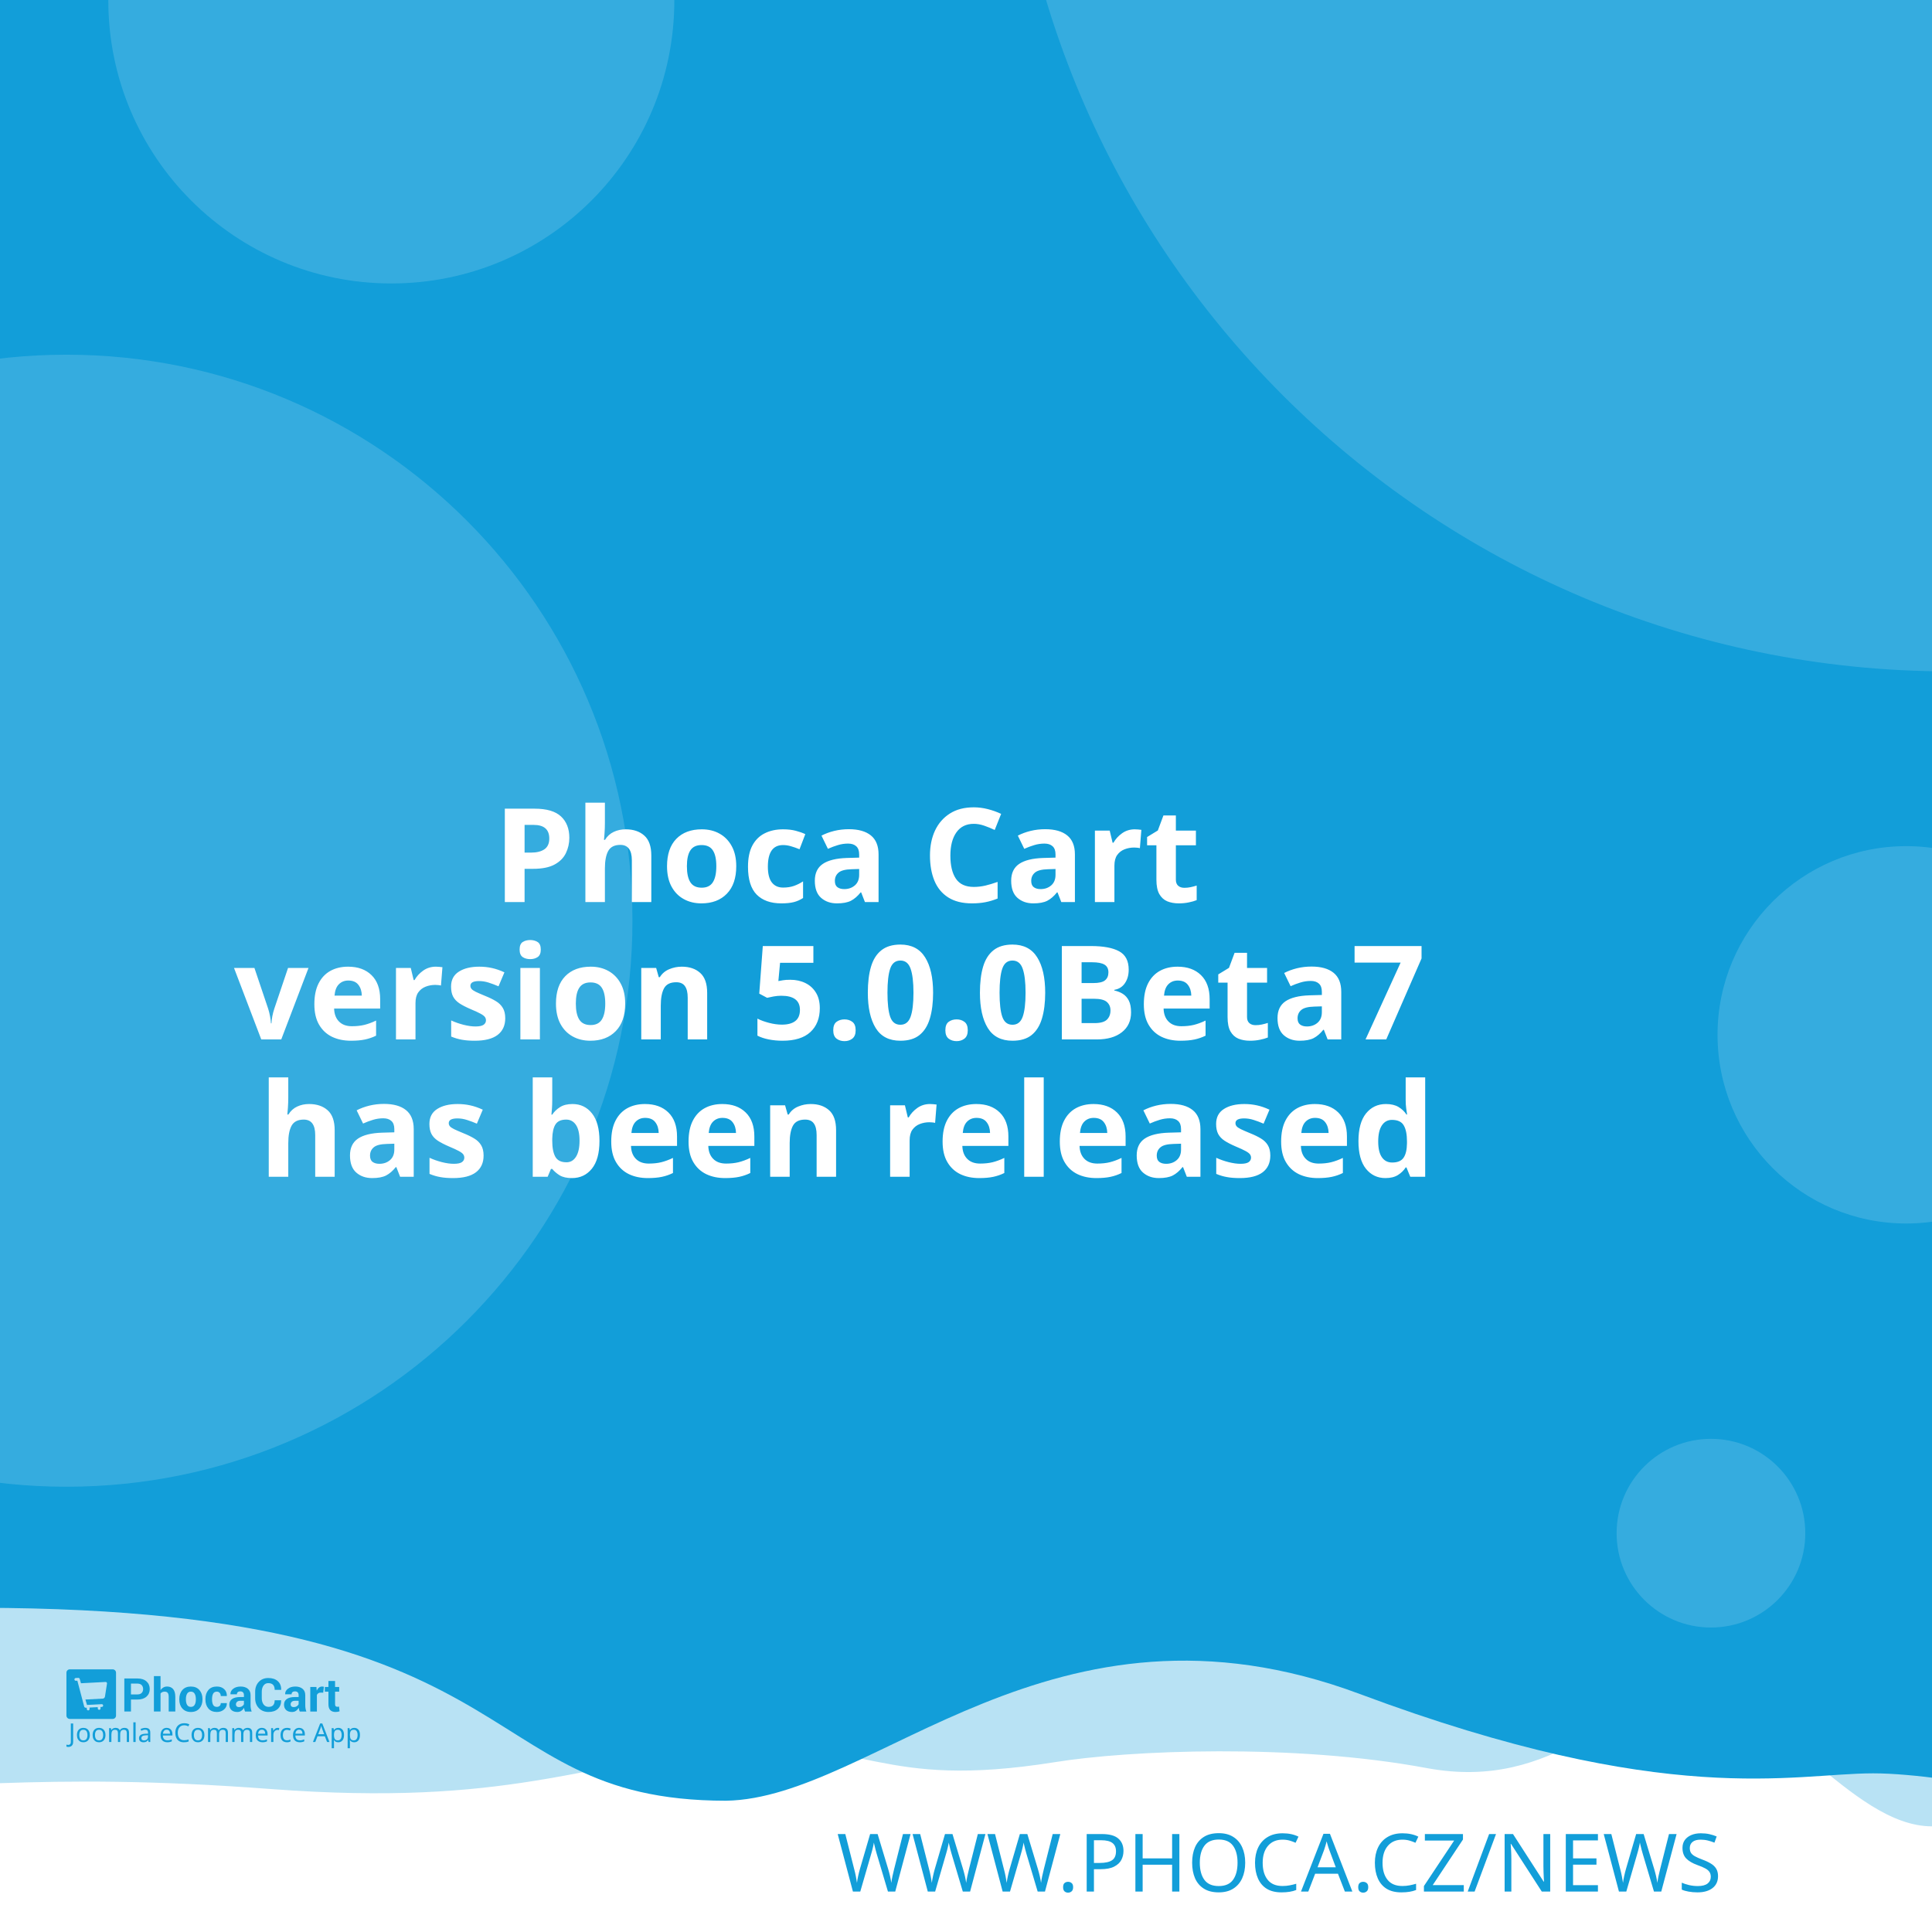
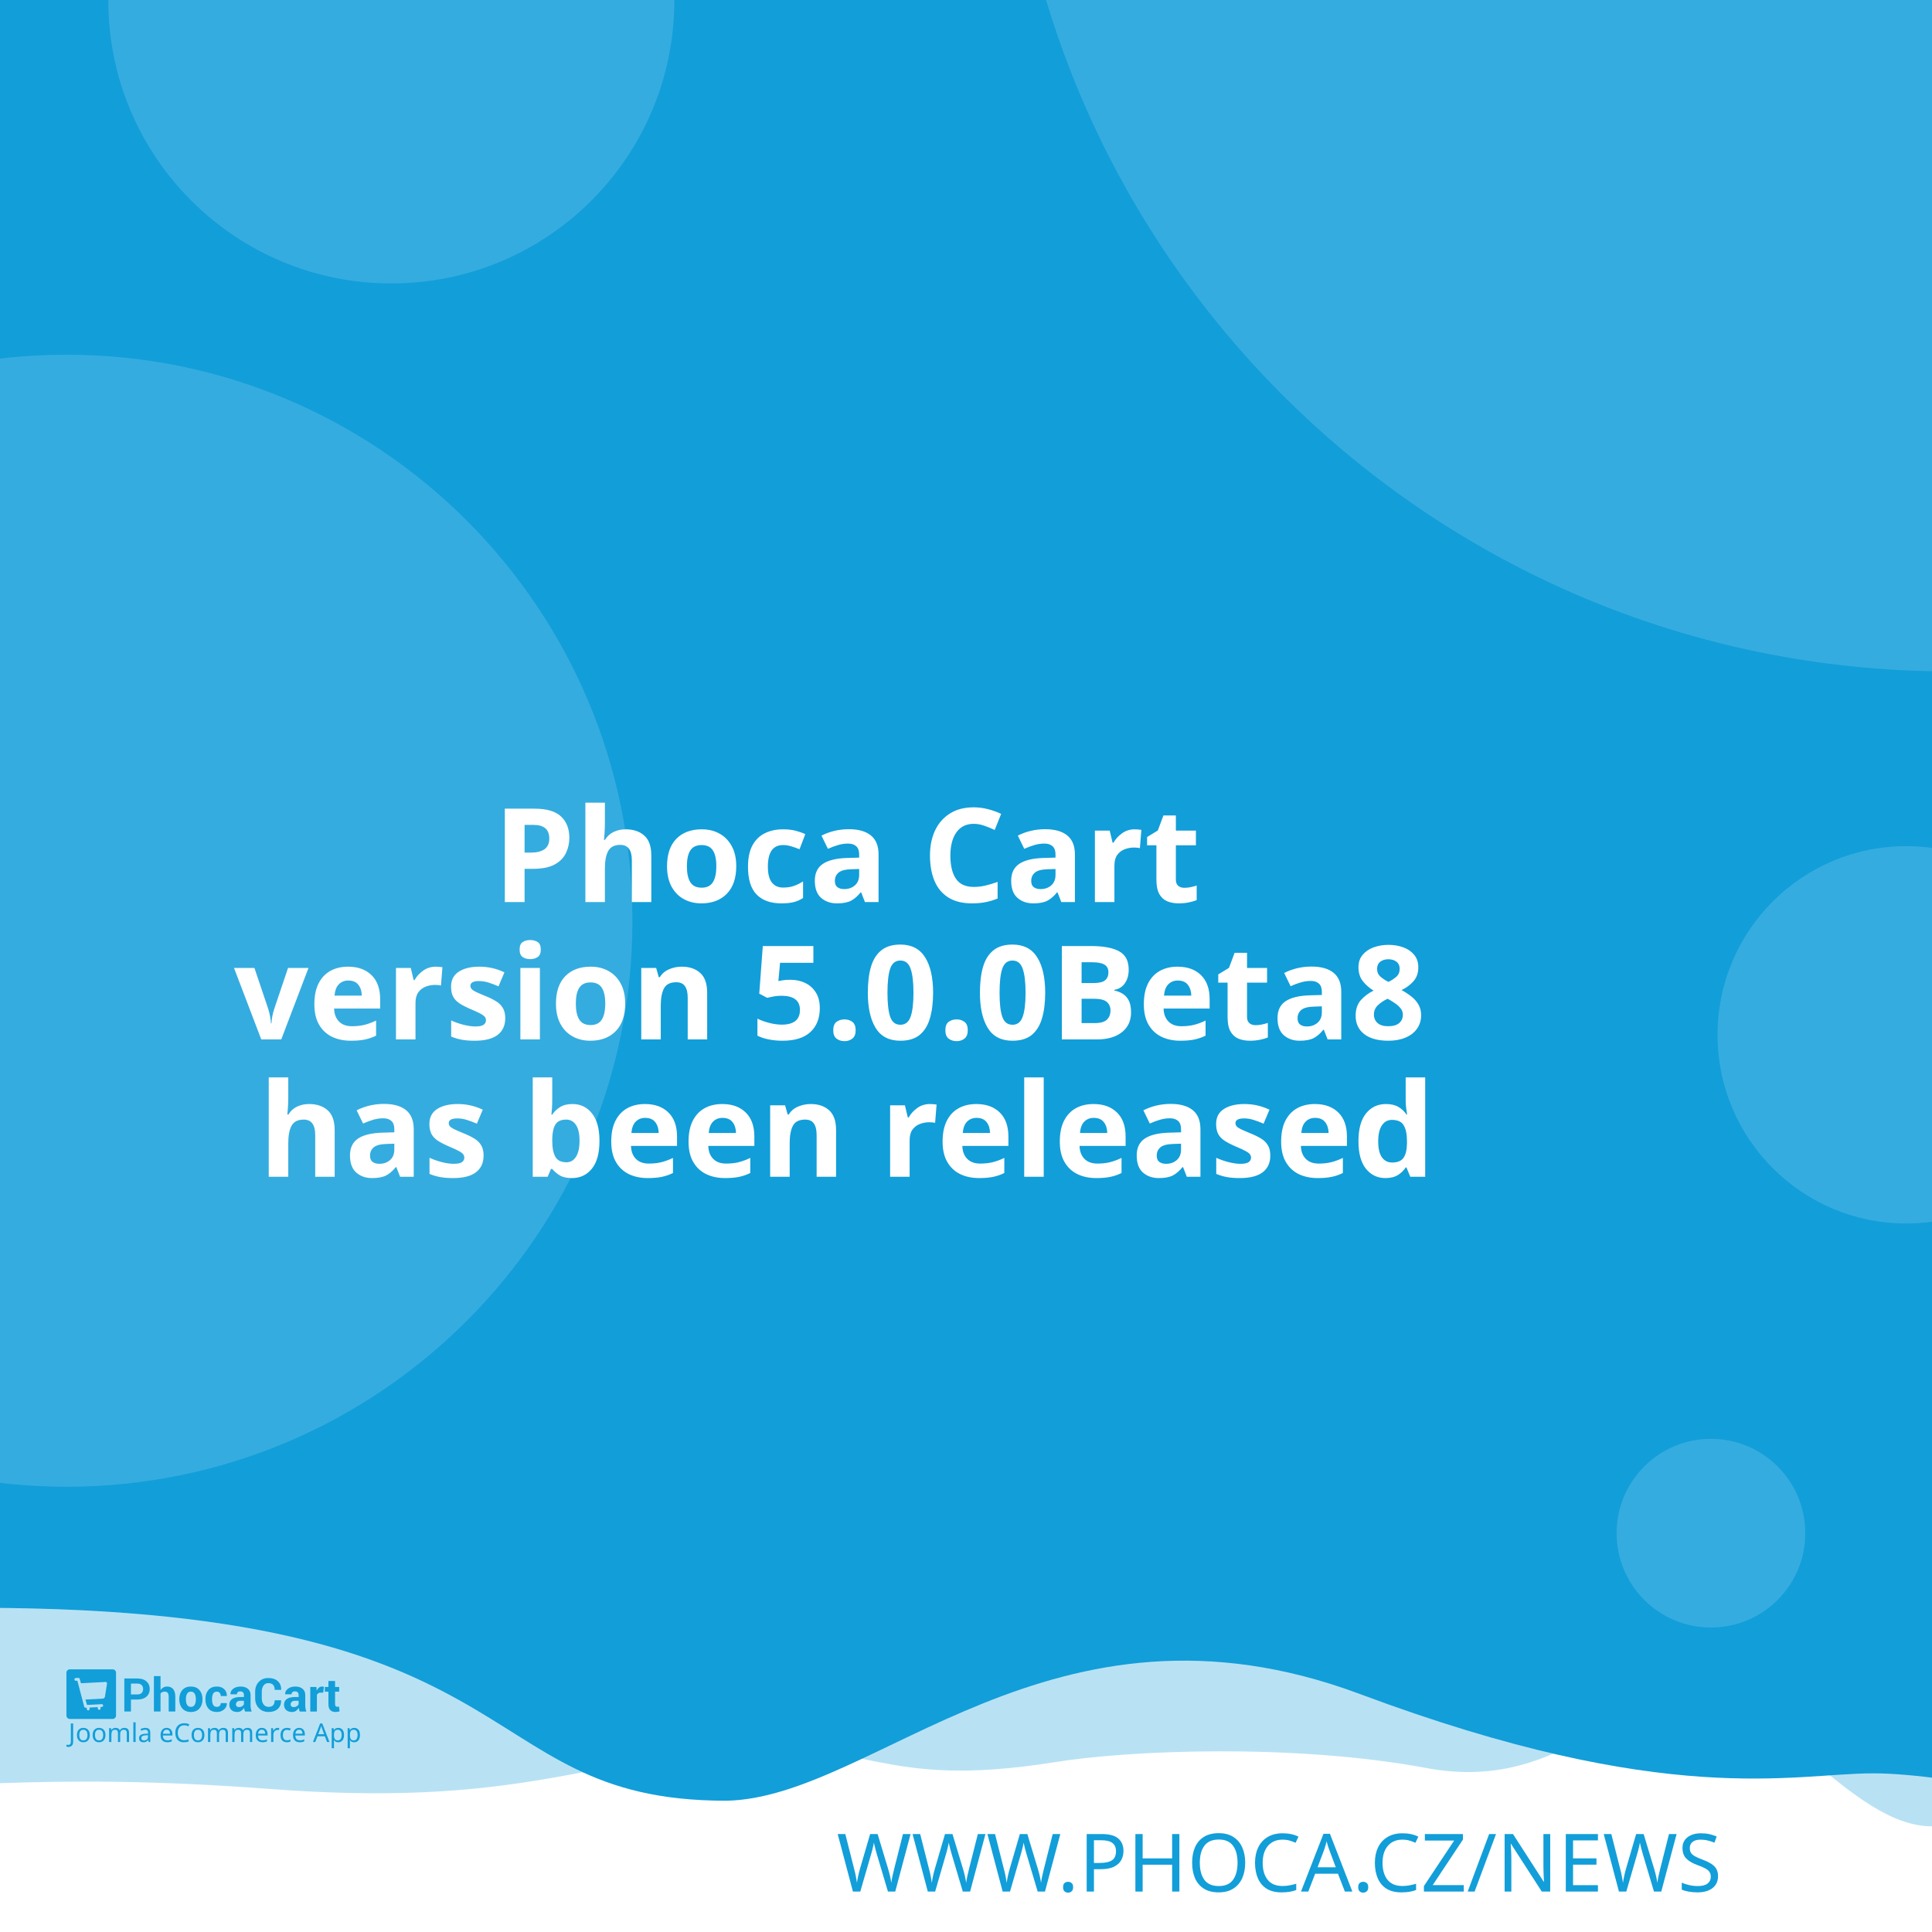
<svg xmlns="http://www.w3.org/2000/svg" width="512" height="512" viewBox="0 0 512 512" version="1.1" id="svg5">
  <defs id="defs2" />
  <g id="layer1">
    <path d="m -288.549,96.962 a 6.384,6.384 0 0 0 -6.384,6.384 v 81.087 a 6.384,6.384 0 0 0 6.384,6.384 h 81.083 a 6.384,6.384 0 0 0 6.384,-6.384 v -81.087 a 6.384,6.384 0 0 0 -6.384,-6.384 z m 16.084,16.188 c 0.591,-0.033 1.134,0.125 1.642,0.482 0.508,0.359 0.842,0.809 1.006,1.355 l 2.415,8.308 46.517,-2.44 c 0.829,-0.043 1.521,0.245 2.074,0.86 0.55,0.606 0.769,1.334 0.636,2.174 l -3.898,24.937 c -0.138,0.736 -0.57,1.497 -1.288,2.273 -0.719,0.787 -1.656,1.211 -2.797,1.272 l -32.861,1.721 3.038,10.253 27.775,-1.455 c 0.726,-0.04 1.351,0.178 1.887,0.648 0.523,0.483 0.803,1.086 0.844,1.812 0.038,0.726 -0.178,1.352 -0.648,1.887 -0.483,0.525 -1.086,0.806 -1.812,0.844 l -2.597,0.137 0.137,2.593 c 0.038,0.729 -0.178,1.356 -0.661,1.879 -0.472,0.535 -1.071,0.819 -1.8,0.856 -0.726,0.038 -1.353,-0.178 -1.879,-0.661 -0.535,-0.472 -0.814,-1.073 -0.852,-1.8 l -0.137,-2.593 -15.573,0.81 0.133,2.597 c 0.038,0.729 -0.176,1.356 -0.648,1.879 -0.483,0.535 -1.086,0.818 -1.812,0.856 -0.726,0.04 -1.352,-0.178 -1.887,-0.661 -0.525,-0.472 -0.806,-1.073 -0.844,-1.8 l -0.137,-2.597 -1.608,0.083 c -0.623,0.033 -1.193,-0.112 -1.721,-0.428 -0.515,-0.317 -0.883,-0.632 -1.11,-0.931 l -0.287,-0.507 -13.05,-49.343 -2.805,0.146 c -0.696,0.038 -1.312,-0.181 -1.858,-0.661 -0.545,-0.472 -0.835,-1.069 -0.873,-1.795 -0.038,-0.729 0.186,-1.353 0.682,-1.879 0.493,-0.535 1.083,-0.818 1.779,-0.856 z" style="fill:#ffffff;stroke-width:1;paint-order:stroke fill markers" id="path400" />
    <rect style="opacity:1;fill:#ffffff;stroke-width:5;stroke-linejoin:round;paint-order:stroke fill markers" id="rect723" width="512" height="512" x="0" y="0" />
    <path id="rect4460" style="opacity:0.3;fill:#129ed9;fill-opacity:1;stroke-width:5;stroke-linejoin:round;paint-order:stroke fill markers" d="M -256,4 H 768 v 480 c 0,0 -42.667,-10 -64,-10 -21.333,0 -42.408,10 -64,10 -21.592,0 -42.667,-10 -64,-10 -21.333,0 -42.408,10 -64,10 -21.592,0 -41.887,-34.701 -63.221,-34.701 -21.333,0 -35.645,25.795 -70.761,19.246 -35.116,-6.549 -78.862,-4.741 -98.515,-1.547 -47.289,7.533 -49.247,-6.724 -87.369,-3.311 -38.122,3.413 -56.921,15.193 -120.307,10.429 -63.387,-4.764 -84.091,0.698 -135.827,-0.116 -21.333,0 -42.408,10 -64,10 -21.592,0 -42.667,-10 -64,-10 -21.333,0 -64,10 -64,10 z" />
    <path id="rect4460-5" style="fill:#129ed9;fill-opacity:1;stroke-width:5;stroke-linejoin:round;paint-order:stroke fill markers" d="M -316,4.9999998e-7 H 708 V 480 c 0,0 -42.667,-10 -64,-10 -21.333,0 -42.408,10 -64,10 -21.592,0 -62.256,-10.048 -83.59,-10.048 -21.333,0 -54.449,9.448 -136.059,-21.03 -81.61,-30.478 -128.583,27.669 -167.971,28.291 -70.795,-0.042 -47.303,-54.288 -212.561,-50.983 C -185.439,429.534 -38.408,480 -60,480 c -21.592,0 -42.667,-10 -64,-10 -21.333,0 -42.408,10 -64,10 -21.592,0 -42.667,-10 -64,-10 -21.333,0 -64,10 -64,10 z" />
    <text xml:space="preserve" style="font-style:normal;font-weight:normal;font-size:21.333px;line-height:1.25;font-family:sans-serif;fill:#129ed9;fill-opacity:1;stroke:none" x="484.042" y="501.277" id="text2910-3-7">
      <tspan id="tspan2908-6-5" x="484.042" y="501.277" style="font-style:normal;font-variant:normal;font-weight:300;font-stretch:normal;font-size:21.333px;font-family:Montserrat;-inkscape-font-specification:'Montserrat Light';text-align:end;text-anchor:end;fill:#129ed9;fill-opacity:1">WWW.PHOCA.CZ/NEWS</tspan>
    </text>
    <text xml:space="preserve" style="font-style:normal;font-variant:normal;font-weight:600;font-stretch:normal;font-size:34.667px;line-height:1.05;font-family:Rubik;-inkscape-font-specification:'Rubik Semi-Bold';fill:#ffffff;fill-opacity:1;stroke:none" x="256" y="165" id="text11252">
      <tspan x="256" y="165" id="tspan403" style="text-align:center;text-anchor:middle" />
      <tspan x="256" y="202.659" style="font-size:34.667px;text-align:center;text-anchor:middle" id="tspan442" />
      <tspan x="256" y="239.059" style="font-size:34.667px;text-align:center;text-anchor:middle" id="tspan444">Phoca Cart</tspan>
-       <tspan x="256" y="275.459" id="tspan1992" style="font-size:34.667px;text-align:center;text-anchor:middle">version 5.0.0Beta7
+       <tspan x="256" y="275.459" id="tspan1992" style="font-size:34.667px;text-align:center;text-anchor:middle">version 5.0.0Beta8
</tspan>
      <tspan x="256" y="311.859" id="tspan2906" style="font-size:34.667px;text-align:center;text-anchor:middle">has been released</tspan>
      <tspan x="256" y="348.259" id="tspan1994" style="font-size:34.667px" />
    </text>
    <circle style="opacity:0.15;fill:#ffffff;fill-opacity:1;stroke-width:5;stroke-linejoin:round;paint-order:stroke fill markers" id="path8376" cx="516.67" cy="-72.081" r="250" />
    <circle style="opacity:0.15;fill:#ffffff;fill-opacity:1;stroke-width:5;stroke-linejoin:round;paint-order:stroke fill markers" id="path8376-9" cx="17.604" cy="244" r="150" />
    <circle style="opacity:0.15;fill:#ffffff;fill-opacity:1;stroke-width:5;stroke-linejoin:round;paint-order:stroke fill markers" id="path8376-6" cx="103.704" cy="0.117" r="75" />
    <circle style="opacity:0.15;fill:#ffffff;fill-opacity:1;stroke-width:5;stroke-linejoin:round;paint-order:stroke fill markers" id="path8376-6-2" cx="505.168" cy="274.238" r="50" />
    <g id="g8950" transform="matrix(0.298069,0,0,0.298069,107.3348,335.2596)" style="fill:#129ed9;fill-opacity:1;stroke-width:3.355">
      <g id="g895" transform="translate(-301.0409,359.4151)" style="fill:#129ed9;fill-opacity:1;stroke-width:3.355">
        <g transform="matrix(1.3333,0,0,-1.3333,-75.59,850.15)" fill="#ffffff" image-rendering="optimizeQuality" id="g280" style="clip-rule:evenodd;fill:#129ed9;fill-opacity:1;stroke-width:8.934;shape-rendering:geometricPrecision">
          <path d="m 99.728,617.49 v -7.994 h -4.423 v 22.031 h 8.784 c 2.532,0 4.527,-0.646 5.979,-1.937 1.452,-1.291 2.181,-2.99 2.181,-5.097 0,-2.107 -0.729,-3.801 -2.181,-5.082 -1.452,-1.281 -3.446,-1.921 -5.979,-1.921 z m 0,3.408 h 4.361 c 1.23,0 2.165,0.336 2.801,1.002 0.635,0.671 0.951,1.523 0.951,2.561 0,1.059 -0.315,1.932 -0.946,2.623 -0.63,0.687 -1.566,1.033 -2.806,1.033 H 99.728 Z" id="path262" style="fill:#129ed9;fill-opacity:1;stroke-width:3.355" />
          <path d="m 119.45,623.79 c 0.517,0.749 1.147,1.327 1.891,1.746 0.749,0.418 1.576,0.63 2.485,0.63 1.705,0 3.043,-0.568 4.02,-1.704 0.971,-1.131 1.457,-2.887 1.457,-5.252 v -9.714 h -4.418 v 9.76 c 0,1.276 -0.227,2.174 -0.677,2.706 -0.445,0.532 -1.116,0.795 -2.005,0.795 -0.605,0 -1.137,-0.108 -1.602,-0.325 -0.465,-0.217 -0.847,-0.522 -1.152,-0.919 v -12.017 h -4.418 v 23.611 h 4.418 z" id="path264" style="fill:#129ed9;fill-opacity:1;stroke-width:3.355" />
          <path d="m 131.96,617.83 c 0,2.438 0.682,4.436 2.046,5.996 1.359,1.554 3.25,2.334 5.663,2.334 2.418,0 4.315,-0.774 5.689,-2.329 1.375,-1.549 2.062,-3.553 2.062,-6.001 v -0.32 c 0,-2.458 -0.687,-4.462 -2.051,-6.011 -1.369,-1.544 -3.261,-2.319 -5.674,-2.319 -2.418,0 -4.315,0.775 -5.684,2.319 -1.364,1.549 -2.051,3.553 -2.051,6.011 z m 4.408,-0.31 c 0,-1.487 0.264,-2.68 0.785,-3.584 0.527,-0.899 1.375,-1.348 2.542,-1.348 1.142,0 1.979,0.454 2.506,1.358 0.532,0.904 0.796,2.097 0.796,3.574 v 0.315 c 0,1.446 -0.269,2.629 -0.801,3.542 -0.537,0.914 -1.38,1.374 -2.527,1.374 -1.142,0 -1.979,-0.46 -2.506,-1.379 -0.532,-0.919 -0.796,-2.102 -0.796,-3.537 z" id="path266" style="fill:#129ed9;fill-opacity:1;stroke-width:3.355" />
          <path d="m 157.01,612.59 c 0.79,0 1.421,0.227 1.891,0.682 0.475,0.454 0.713,1.064 0.713,1.828 h 4.015 l 0.041,-0.093 c 0.041,-1.653 -0.579,-3.037 -1.871,-4.152 -1.287,-1.116 -2.883,-1.673 -4.79,-1.673 -2.439,0 -4.325,0.769 -5.648,2.314 -1.318,1.544 -1.979,3.522 -1.979,5.944 v 0.449 c 0,2.412 0.656,4.395 1.974,5.944 1.317,1.554 3.198,2.329 5.638,2.329 2.02,0 3.648,-0.573 4.883,-1.725 1.235,-1.151 1.835,-2.664 1.793,-4.539 l -0.031,-0.088 h -4.026 c 0,0.842 -0.233,1.544 -0.698,2.107 -0.46,0.558 -1.101,0.837 -1.922,0.837 -1.168,0 -1.995,-0.454 -2.475,-1.358 -0.476,-0.904 -0.718,-2.071 -0.718,-3.496 v -0.454 c 0,-1.456 0.243,-2.628 0.718,-3.522 0.48,-0.888 1.312,-1.332 2.491,-1.332" id="path268" style="fill:#129ed9;fill-opacity:1;stroke-width:3.355" />
          <path d="m 175.8,609.49 c -0.165,0.372 -0.305,0.764 -0.419,1.183 -0.119,0.413 -0.202,0.837 -0.248,1.27 -0.455,-0.8 -1.054,-1.456 -1.798,-1.978 -0.739,-0.521 -1.628,-0.785 -2.656,-0.785 -1.715,0 -3.038,0.439 -3.963,1.322 -0.93,0.883 -1.395,2.086 -1.395,3.604 0,1.606 0.62,2.845 1.855,3.729 1.235,0.883 3.038,1.322 5.41,1.322 h 2.47 v 1.301 c 0,0.785 -0.207,1.394 -0.62,1.828 -0.413,0.434 -1.023,0.651 -1.834,0.651 -0.713,0 -1.266,-0.175 -1.653,-0.522 -0.393,-0.346 -0.584,-0.826 -0.584,-1.446 l -4.268,0.016 -0.016,0.093 c -0.072,1.379 0.527,2.572 1.798,3.579 1.271,1.002 2.946,1.503 5.013,1.503 1.958,0 3.545,-0.496 4.769,-1.492 1.22,-0.992 1.829,-2.406 1.829,-4.24 v -6.76 c 0,-0.769 0.062,-1.492 0.176,-2.164 0.119,-0.676 0.299,-1.348 0.553,-2.014 z m -4.046,2.943 c 0.78,0 1.468,0.191 2.077,0.574 0.605,0.382 1.013,0.826 1.225,1.332 v 2.308 h -2.47 c -0.935,0 -1.648,-0.232 -2.134,-0.702 -0.481,-0.47 -0.724,-1.033 -0.724,-1.699 0,-0.542 0.181,-0.981 0.542,-1.312 0.367,-0.336 0.858,-0.501 1.483,-0.501" id="path270" style="fill:#129ed9;fill-opacity:1;stroke-width:3.355" />
          <path d="m 199.84,617.01 0.031,-0.088 c 0.041,-2.37 -0.682,-4.25 -2.17,-5.645 -1.488,-1.394 -3.555,-2.091 -6.201,-2.091 -2.656,0 -4.811,0.852 -6.464,2.556 -1.653,1.704 -2.486,3.894 -2.486,6.579 v 4.369 c 0,2.67 0.812,4.86 2.424,6.574 1.617,1.715 3.715,2.572 6.299,2.572 2.723,0 4.852,-0.697 6.386,-2.097 1.535,-1.399 2.284,-3.305 2.243,-5.717 l -0.031,-0.088 h -4.299 c 0,1.451 -0.346,2.561 -1.044,3.336 -0.698,0.769 -1.783,1.157 -3.255,1.157 -1.323,0 -2.372,-0.537 -3.147,-1.606 -0.78,-1.074 -1.168,-2.438 -1.168,-4.1 v -4.39 c 0,-1.683 0.408,-3.057 1.225,-4.131 0.822,-1.069 1.922,-1.606 3.317,-1.606 1.38,0 2.403,0.372 3.064,1.11 0.661,0.744 0.992,1.844 0.992,3.305 z" id="path272" style="fill:#129ed9;fill-opacity:1;stroke-width:3.355" />
          <path d="m 212.27,609.49 c -0.165,0.372 -0.305,0.764 -0.419,1.183 -0.119,0.413 -0.202,0.837 -0.248,1.27 -0.455,-0.8 -1.054,-1.456 -1.798,-1.978 -0.739,-0.521 -1.628,-0.785 -2.656,-0.785 -1.716,0 -3.038,0.439 -3.963,1.322 -0.93,0.883 -1.395,2.086 -1.395,3.604 0,1.606 0.62,2.845 1.855,3.729 1.235,0.883 3.039,1.322 5.41,1.322 h 2.47 v 1.301 c 0,0.785 -0.207,1.394 -0.62,1.828 -0.413,0.434 -1.023,0.651 -1.834,0.651 -0.713,0 -1.266,-0.175 -1.654,-0.522 -0.393,-0.346 -0.584,-0.826 -0.584,-1.446 l -4.268,0.016 -0.016,0.093 c -0.072,1.379 0.527,2.572 1.798,3.579 1.271,1.002 2.945,1.503 5.013,1.503 1.958,0 3.545,-0.496 4.769,-1.492 1.22,-0.992 1.829,-2.406 1.829,-4.24 v -6.76 c 0,-0.769 0.062,-1.492 0.176,-2.164 0.119,-0.676 0.3,-1.348 0.553,-2.014 z m -4.046,2.943 c 0.78,0 1.468,0.191 2.077,0.574 0.605,0.382 1.013,0.826 1.224,1.332 v 2.308 h -2.47 c -0.935,0 -1.649,-0.232 -2.134,-0.702 -0.481,-0.47 -0.723,-1.033 -0.723,-1.699 0,-0.542 0.181,-0.981 0.542,-1.312 0.367,-0.336 0.858,-0.501 1.483,-0.501" id="path274" style="fill:#129ed9;fill-opacity:1;stroke-width:3.355" />
          <path d="m 227.92,622.06 -1.617,0.046 c -0.656,0 -1.199,-0.134 -1.623,-0.408 -0.423,-0.274 -0.744,-0.656 -0.966,-1.152 v -11.052 h -4.408 v 16.36 h 4.103 l 0.196,-2.422 c 0.382,0.857 0.883,1.528 1.494,2.009 0.61,0.48 1.312,0.723 2.108,0.723 0.223,0 0.429,-0.015 0.615,-0.052 0.186,-0.036 0.377,-0.077 0.568,-0.129 z" id="path276" style="fill:#129ed9;fill-opacity:1;stroke-width:3.355" />
          <path d="m 235.83,629.86 v -4.007 h 2.754 v -3.099 H 235.83 v -8.33 c 0,-0.635 0.129,-1.09 0.393,-1.363 0.263,-0.274 0.615,-0.408 1.059,-0.408 0.232,0 0.434,0.01 0.599,0.036 0.166,0.026 0.362,0.072 0.579,0.129 l 0.383,-3.181 c -0.445,-0.155 -0.878,-0.268 -1.302,-0.341 -0.424,-0.078 -0.884,-0.114 -1.38,-0.114 -1.524,0 -2.697,0.418 -3.519,1.255 -0.822,0.837 -1.235,2.159 -1.235,3.977 v 8.34 h -2.392 v 3.099 h 2.392 v 4.007 z" id="path278" style="fill:#129ed9;fill-opacity:1;stroke-width:3.355" />
        </g>
        <g fill="#ffffff" fill-rule="evenodd" image-rendering="optimizeQuality" stroke-width="1.934" aria-label="Joomla eCommerce App" id="g318" style="clip-rule:evenodd;fill:#129ed9;fill-opacity:1;shape-rendering:geometricPrecision">
          <path d="M 1.704,69 Q 1.151,69 0.736,68.908 0.321,68.839 -0.002,68.7 v -1.752 q 0.369,0.092 0.784,0.161 0.415,0.069 0.876,0.069 0.576,0 1.083,-0.231 0.53,-0.231 0.853,-0.807 0.323,-0.576 0.323,-1.614 v -16.368 h 2.075 v 16.206 q 0,2.374 -1.176,3.504 -1.176,1.13 -3.112,1.13 z" id="path282" style="fill:#129ed9;fill-opacity:1;stroke-width:1.934" />
          <path d="m 20.792,58.419 q 0,3.066 -1.568,4.749 -1.545,1.683 -4.196,1.683 -1.637,0 -2.928,-0.738 -1.268,-0.761 -2.006,-2.19 -0.738,-1.452 -0.738,-3.504 0,-3.066 1.545,-4.726 1.545,-1.66 4.196,-1.66 1.683,0 2.951,0.761 1.291,0.738 2.006,2.167 0.738,1.406 0.738,3.458 z m -9.336,0 q 0,2.19 0.853,3.481 0.876,1.268 2.766,1.268 1.867,0 2.743,-1.268 0.876,-1.291 0.876,-3.481 0,-2.19 -0.876,-3.435 -0.876,-1.245 -2.766,-1.245 -1.89,0 -2.743,1.245 -0.853,1.245 -0.853,3.435 z" id="path284" style="fill:#129ed9;fill-opacity:1;stroke-width:1.934" />
          <path d="m 34.739,58.419 q 0,3.066 -1.568,4.749 -1.545,1.683 -4.196,1.683 -1.637,0 -2.928,-0.738 -1.268,-0.761 -2.006,-2.19 -0.738,-1.452 -0.738,-3.504 0,-3.066 1.545,-4.726 1.545,-1.66 4.196,-1.66 1.683,0 2.951,0.761 1.291,0.738 2.006,2.167 0.738,1.406 0.738,3.458 z m -9.336,0 q 0,2.19 0.853,3.481 0.876,1.268 2.766,1.268 1.867,0 2.743,-1.268 0.876,-1.291 0.876,-3.481 0,-2.19 -0.876,-3.435 -0.876,-1.245 -2.766,-1.245 -1.89,0 -2.743,1.245 -0.853,1.245 -0.853,3.435 z" id="path286" style="fill:#129ed9;fill-opacity:1;stroke-width:1.934" />
          <path d="m 51.499,52.033 q 2.098,0 3.135,1.083 1.037,1.06 1.037,3.458 V 64.62 H 53.666 v -7.953 q 0,-2.928 -2.513,-2.928 -1.798,0 -2.582,1.037 -0.761,1.037 -0.761,3.02 V 64.62 h -2.006 v -7.953 q 0,-2.928 -2.536,-2.928 -1.867,0 -2.582,1.153 -0.715,1.153 -0.715,3.32 v 6.409 h -2.029 v -12.356 h 1.637 l 0.3,1.683 h 0.115 q 0.576,-0.968 1.545,-1.429 0.991,-0.484 2.098,-0.484 2.905,0 3.781,2.075 h 0.115 q 0.622,-1.06 1.683,-1.568 1.083,-0.507 2.282,-0.507 z" id="path288" style="fill:#129ed9;fill-opacity:1;stroke-width:1.934" />
          <path d="M 61.527,64.62 H 59.498 V 47.1 h 2.029 z" id="path290" style="fill:#129ed9;fill-opacity:1;stroke-width:1.934" />
          <path d="m 70.126,52.056 q 2.259,0 3.343,0.991 1.083,0.991 1.083,3.158 v 8.414 h -1.475 l -0.392,-1.752 h -0.092 q -0.807,1.014 -1.706,1.498 -0.876,0.484 -2.444,0.484 -1.683,0 -2.789,-0.876 -1.107,-0.899 -1.107,-2.789 0,-1.844 1.452,-2.836 1.452,-1.014 4.472,-1.107 l 2.098,-0.069 v -0.738 q 0,-1.545 -0.669,-2.144 -0.669,-0.599 -1.89,-0.599 -0.968,0 -1.844,0.3 -0.876,0.277 -1.637,0.645 l -0.622,-1.522 q 0.807,-0.438 1.913,-0.738 1.107,-0.323 2.305,-0.323 z m 0.599,6.593 q -2.305,0.092 -3.204,0.738 -0.876,0.645 -0.876,1.821 0,1.037 0.622,1.522 0.645,0.484 1.637,0.484 1.568,0 2.605,-0.853 1.037,-0.876 1.037,-2.674 v -1.107 z" id="path292" style="fill:#129ed9;fill-opacity:1;stroke-width:1.934" />
          <path d="m 89.144,52.033 q 1.591,0 2.72,0.692 1.153,0.692 1.752,1.96 0.622,1.245 0.622,2.928 v 1.222 h -8.46 q 0.046,2.098 1.06,3.204 1.037,1.083 2.882,1.083 1.176,0 2.075,-0.207 0.922,-0.231 1.89,-0.645 v 1.775 q -0.945,0.415 -1.867,0.599 -0.922,0.207 -2.19,0.207 -1.752,0 -3.112,-0.715 -1.337,-0.715 -2.098,-2.121 -0.738,-1.429 -0.738,-3.481 0,-2.029 0.669,-3.481 0.692,-1.452 1.913,-2.236 1.245,-0.784 2.882,-0.784 z m -0.023,1.66 q -1.452,0 -2.305,0.945 -0.83,0.922 -0.991,2.582 h 6.293 q -0.023,-1.568 -0.738,-2.536 -0.715,-0.991 -2.259,-0.991 z" id="path294" style="fill:#129ed9;fill-opacity:1;stroke-width:1.934" />
          <path d="m 104.71,49.751 q -2.651,0 -4.173,1.775 -1.522,1.775 -1.522,4.864 0,3.066 1.406,4.864 1.429,1.775 4.265,1.775 1.083,0 2.052,-0.184 0.968,-0.184 1.89,-0.461 v 1.798 q -0.922,0.346 -1.913,0.507 -0.968,0.161 -2.328,0.161 -2.513,0 -4.196,-1.037 -1.683,-1.037 -2.536,-2.951 -0.83,-1.913 -0.83,-4.495 0,-2.49 0.899,-4.38 0.922,-1.913 2.697,-2.974 1.775,-1.083 4.311,-1.083 2.605,0 4.541,0.968 l -0.83,1.752 q -0.761,-0.346 -1.706,-0.622 -0.922,-0.277 -2.029,-0.277 z" id="path296" style="fill:#129ed9;fill-opacity:1;stroke-width:1.934" />
          <path d="m 122.69,58.419 q 0,3.066 -1.568,4.749 -1.545,1.683 -4.196,1.683 -1.637,0 -2.928,-0.738 -1.268,-0.761 -2.006,-2.19 -0.738,-1.452 -0.738,-3.504 0,-3.066 1.545,-4.726 1.545,-1.66 4.196,-1.66 1.683,0 2.951,0.761 1.291,0.738 2.006,2.167 0.738,1.406 0.738,3.458 z m -9.336,0 q 0,2.19 0.853,3.481 0.876,1.268 2.766,1.268 1.867,0 2.743,-1.268 0.876,-1.291 0.876,-3.481 0,-2.19 -0.876,-3.435 -0.876,-1.245 -2.766,-1.245 -1.89,0 -2.743,1.245 -0.853,1.245 -0.853,3.435 z" id="path298" style="fill:#129ed9;fill-opacity:1;stroke-width:1.934" />
          <path d="m 139.45,52.033 q 2.098,0 3.135,1.083 1.037,1.06 1.037,3.458 V 64.62 h -2.006 v -7.953 q 0,-2.928 -2.513,-2.928 -1.798,0 -2.582,1.037 -0.761,1.037 -0.761,3.02 V 64.62 h -2.006 v -7.953 q 0,-2.928 -2.536,-2.928 -1.867,0 -2.582,1.153 -0.715,1.153 -0.715,3.32 v 6.409 h -2.029 v -12.356 h 1.637 l 0.3,1.683 h 0.115 q 0.576,-0.968 1.545,-1.429 0.991,-0.484 2.098,-0.484 2.905,0 3.781,2.075 h 0.115 q 0.622,-1.06 1.683,-1.568 1.083,-0.507 2.282,-0.507 z" id="path300" style="fill:#129ed9;fill-opacity:1;stroke-width:1.934" />
          <path d="m 161,52.033 q 2.098,0 3.135,1.083 1.037,1.06 1.037,3.458 V 64.62 h -2.006 v -7.953 q 0,-2.928 -2.513,-2.928 -1.798,0 -2.582,1.037 -0.761,1.037 -0.761,3.02 V 64.62 h -2.006 v -7.953 q 0,-2.928 -2.536,-2.928 -1.867,0 -2.582,1.153 -0.715,1.153 -0.715,3.32 v 6.409 h -2.029 v -12.356 h 1.637 l 0.3,1.683 h 0.115 q 0.576,-0.968 1.545,-1.429 0.991,-0.484 2.098,-0.484 2.905,0 3.781,2.075 h 0.115 q 0.622,-1.06 1.683,-1.568 1.083,-0.507 2.282,-0.507 z" id="path302" style="fill:#129ed9;fill-opacity:1;stroke-width:1.934" />
          <path d="m 173.77,52.033 q 1.591,0 2.72,0.692 1.153,0.692 1.752,1.96 0.622,1.245 0.622,2.928 v 1.222 h -8.46 q 0.046,2.098 1.06,3.204 1.037,1.083 2.882,1.083 1.176,0 2.075,-0.207 0.922,-0.231 1.89,-0.645 v 1.775 q -0.945,0.415 -1.867,0.599 -0.922,0.207 -2.19,0.207 -1.752,0 -3.112,-0.715 -1.337,-0.715 -2.098,-2.121 -0.738,-1.429 -0.738,-3.481 0,-2.029 0.669,-3.481 0.692,-1.452 1.913,-2.236 1.245,-0.784 2.882,-0.784 z m -0.023,1.66 q -1.452,0 -2.305,0.945 -0.83,0.922 -0.991,2.582 h 6.293 q -0.023,-1.568 -0.738,-2.536 -0.715,-0.991 -2.259,-0.991 z" id="path304" style="fill:#129ed9;fill-opacity:1;stroke-width:1.934" />
          <path d="m 187.76,52.033 q 0.346,0 0.738,0.046 0.415,0.023 0.715,0.092 l -0.254,1.867 q -0.3,-0.069 -0.669,-0.115 -0.346,-0.046 -0.669,-0.046 -0.945,0 -1.775,0.53 -0.83,0.507 -1.337,1.452 -0.484,0.922 -0.484,2.167 v 6.593 h -2.029 v -12.356 h 1.66 l 0.231,2.259 h 0.092 q 0.599,-1.014 1.545,-1.752 0.945,-0.738 2.236,-0.738 z" id="path306" style="fill:#129ed9;fill-opacity:1;stroke-width:1.934" />
          <path d="m 196.02,64.851 q -1.637,0 -2.928,-0.669 -1.268,-0.669 -2.006,-2.075 -0.715,-1.406 -0.715,-3.596 0,-2.282 0.761,-3.712 0.761,-1.429 2.052,-2.098 1.314,-0.669 2.974,-0.669 0.945,0 1.821,0.207 0.876,0.184 1.429,0.461 l -0.622,1.683 q -0.553,-0.207 -1.291,-0.392 -0.738,-0.184 -1.383,-0.184 -3.642,0 -3.642,4.68 0,2.236 0.876,3.435 0.899,1.176 2.651,1.176 1.014,0 1.775,-0.207 0.784,-0.207 1.429,-0.507 v 1.798 q -0.622,0.323 -1.383,0.484 -0.738,0.184 -1.798,0.184 z" id="path308" style="fill:#129ed9;fill-opacity:1;stroke-width:1.934" />
          <path d="m 206.9,52.033 q 1.591,0 2.72,0.692 1.153,0.692 1.752,1.96 0.622,1.245 0.622,2.928 v 1.222 h -8.46 q 0.046,2.098 1.06,3.204 1.037,1.083 2.882,1.083 1.176,0 2.075,-0.207 0.922,-0.231 1.89,-0.645 v 1.775 q -0.945,0.415 -1.867,0.599 -0.922,0.207 -2.19,0.207 -1.752,0 -3.112,-0.715 -1.337,-0.715 -2.098,-2.121 -0.738,-1.429 -0.738,-3.481 0,-2.029 0.669,-3.481 0.692,-1.452 1.913,-2.236 1.245,-0.784 2.882,-0.784 z m -0.023,1.66 q -1.452,0 -2.305,0.945 -0.83,0.922 -0.991,2.582 h 6.293 q -0.023,-1.568 -0.738,-2.536 -0.715,-0.991 -2.259,-0.991 z" id="path310" style="fill:#129ed9;fill-opacity:1;stroke-width:1.934" />
          <path d="m 231.73,64.62 -1.983,-5.095 h -6.524 l -1.96,5.095 h -2.098 l 6.432,-16.529 h 1.867 l 6.409,16.529 z m -4.449,-11.918 q -0.069,-0.184 -0.231,-0.669 -0.161,-0.484 -0.323,-0.991 -0.138,-0.53 -0.231,-0.807 -0.161,0.715 -0.369,1.406 -0.207,0.669 -0.346,1.06 l -1.867,4.979 h 5.21 z" id="path312" style="fill:#129ed9;fill-opacity:1;stroke-width:1.934" />
          <path d="m 241.73,52.033 q 2.282,0 3.665,1.591 1.406,1.591 1.406,4.795 0,3.158 -1.406,4.795 -1.383,1.637 -3.688,1.637 -1.429,0 -2.374,-0.53 -0.922,-0.553 -1.452,-1.268 h -0.138 q 0.046,0.392 0.092,0.991 0.046,0.599 0.046,1.037 v 5.072 h -2.029 v -17.889 h 1.66 l 0.277,1.683 h 0.092 q 0.553,-0.807 1.452,-1.36 0.899,-0.553 2.397,-0.553 z m -0.369,1.706 q -1.89,0 -2.674,1.06 -0.761,1.06 -0.807,3.227 v 0.392 q 0,2.282 0.738,3.527 0.761,1.222 2.789,1.222 1.13,0 1.844,-0.622 0.738,-0.622 1.083,-1.683 0.369,-1.083 0.369,-2.467 0,-2.121 -0.83,-3.389 -0.807,-1.268 -2.513,-1.268 z" id="path314" style="fill:#129ed9;fill-opacity:1;stroke-width:1.934" />
          <path d="m 255.91,52.033 q 2.282,0 3.665,1.591 1.406,1.591 1.406,4.795 0,3.158 -1.406,4.795 -1.383,1.637 -3.688,1.637 -1.429,0 -2.374,-0.53 -0.922,-0.553 -1.452,-1.268 h -0.138 q 0.046,0.392 0.092,0.991 0.046,0.599 0.046,1.037 v 5.072 h -2.029 v -17.889 h 1.66 l 0.277,1.683 h 0.092 q 0.553,-0.807 1.452,-1.36 0.899,-0.553 2.397,-0.553 z m -0.369,1.706 q -1.89,0 -2.674,1.06 -0.761,1.06 -0.807,3.227 v 0.392 q 0,2.282 0.738,3.527 0.761,1.222 2.789,1.222 1.13,0 1.844,-0.622 0.738,-0.622 1.083,-1.683 0.369,-1.083 0.369,-2.467 0,-2.121 -0.83,-3.389 -0.807,-1.268 -2.513,-1.268 z" id="path316" style="fill:#129ed9;fill-opacity:1;stroke-width:1.934" />
        </g>
        <path d="M 3,0 A 3,3 0 0 0 0,3 v 38.107 a 3,3 0 0 0 3,3 h 38.105 a 3,3 0 0 0 3,-3 V 3 a 3,3 0 0 0 -3,-3 z m 7.559,7.607 c 0.278,-0.015 0.533,0.059 0.771,0.227 0.239,0.169 0.396,0.38 0.473,0.637 l 1.135,3.904 21.861,-1.147 c 0.39,-0.02 0.715,0.115 0.975,0.404 0.259,0.285 0.361,0.627 0.299,1.022 l -1.832,11.719 c -0.065,0.346 -0.268,0.703 -0.605,1.068 -0.338,0.37 -0.778,0.569 -1.315,0.598 l -15.443,0.809 1.428,4.818 13.053,-0.684 c 0.341,-0.019 0.635,0.084 0.887,0.305 0.246,0.227 0.378,0.51 0.396,0.852 0.018,0.341 -0.084,0.635 -0.305,0.887 -0.227,0.247 -0.51,0.379 -0.852,0.396 l -1.221,0.064 0.064,1.219 c 0.018,0.343 -0.084,0.637 -0.311,0.883 -0.222,0.252 -0.503,0.385 -0.846,0.402 -0.341,0.018 -0.636,-0.084 -0.883,-0.311 -0.252,-0.222 -0.383,-0.504 -0.4,-0.846 l -0.064,-1.219 -7.318,0.381 0.062,1.221 c 0.018,0.343 -0.083,0.637 -0.305,0.883 -0.227,0.252 -0.51,0.384 -0.852,0.402 -0.341,0.019 -0.635,-0.084 -0.887,-0.311 -0.247,-0.222 -0.379,-0.504 -0.396,-0.846 l -0.064,-1.221 -0.756,0.039 c -0.293,0.015 -0.561,-0.052 -0.809,-0.201 -0.242,-0.149 -0.415,-0.297 -0.521,-0.438 l -0.135,-0.238 -6.133,-23.189 -1.318,0.068 C 8.066,10.184 7.776,10.082 7.52,9.856 7.263,9.634 7.127,9.354 7.11,9.012 7.092,8.67 7.197,8.377 7.43,8.13 7.661,7.878 7.939,7.745 8.266,7.727 Z" fill="#ffffff" style="fill:#129ed9;fill-opacity:1;stroke-width:8.934;paint-order:stroke fill markers" id="path334" />
      </g>
    </g>
    <circle style="opacity:0.15;fill:#ffffff;fill-opacity:1;stroke-width:5;stroke-linejoin:round;paint-order:stroke fill markers" id="path8376-6-2-1" cx="453.421" cy="406.309" r="25" />
  </g>
</svg>
